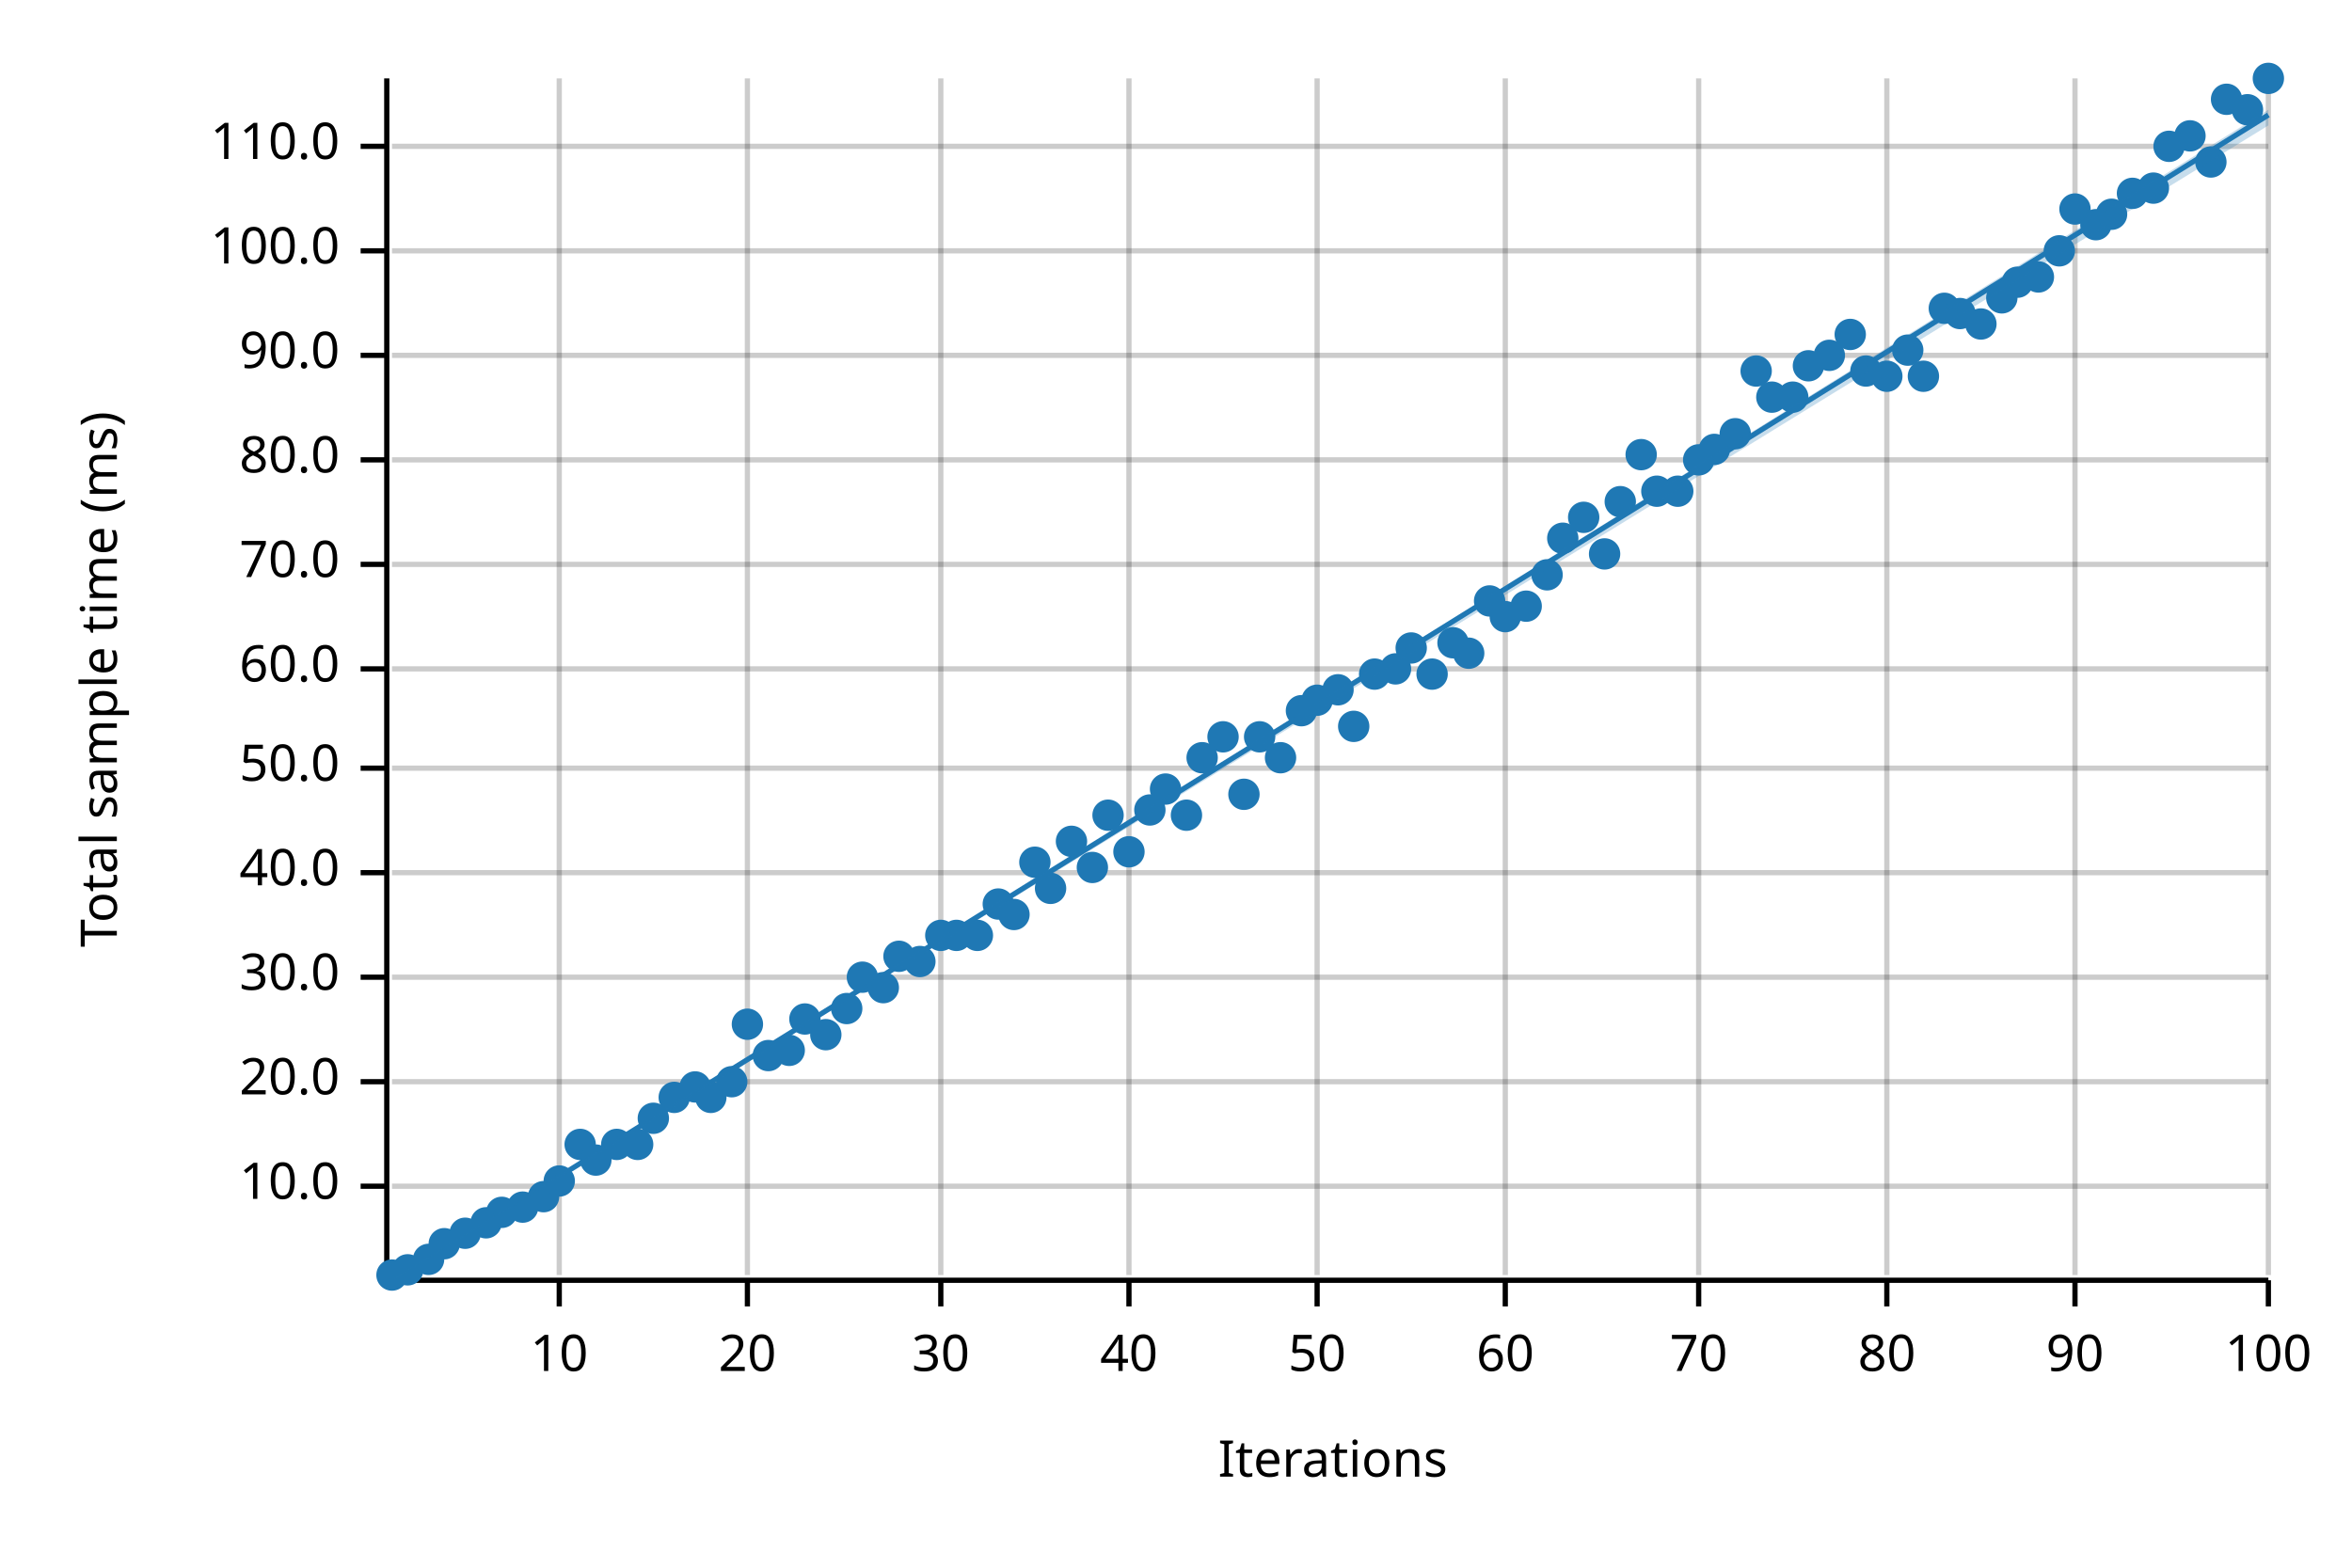
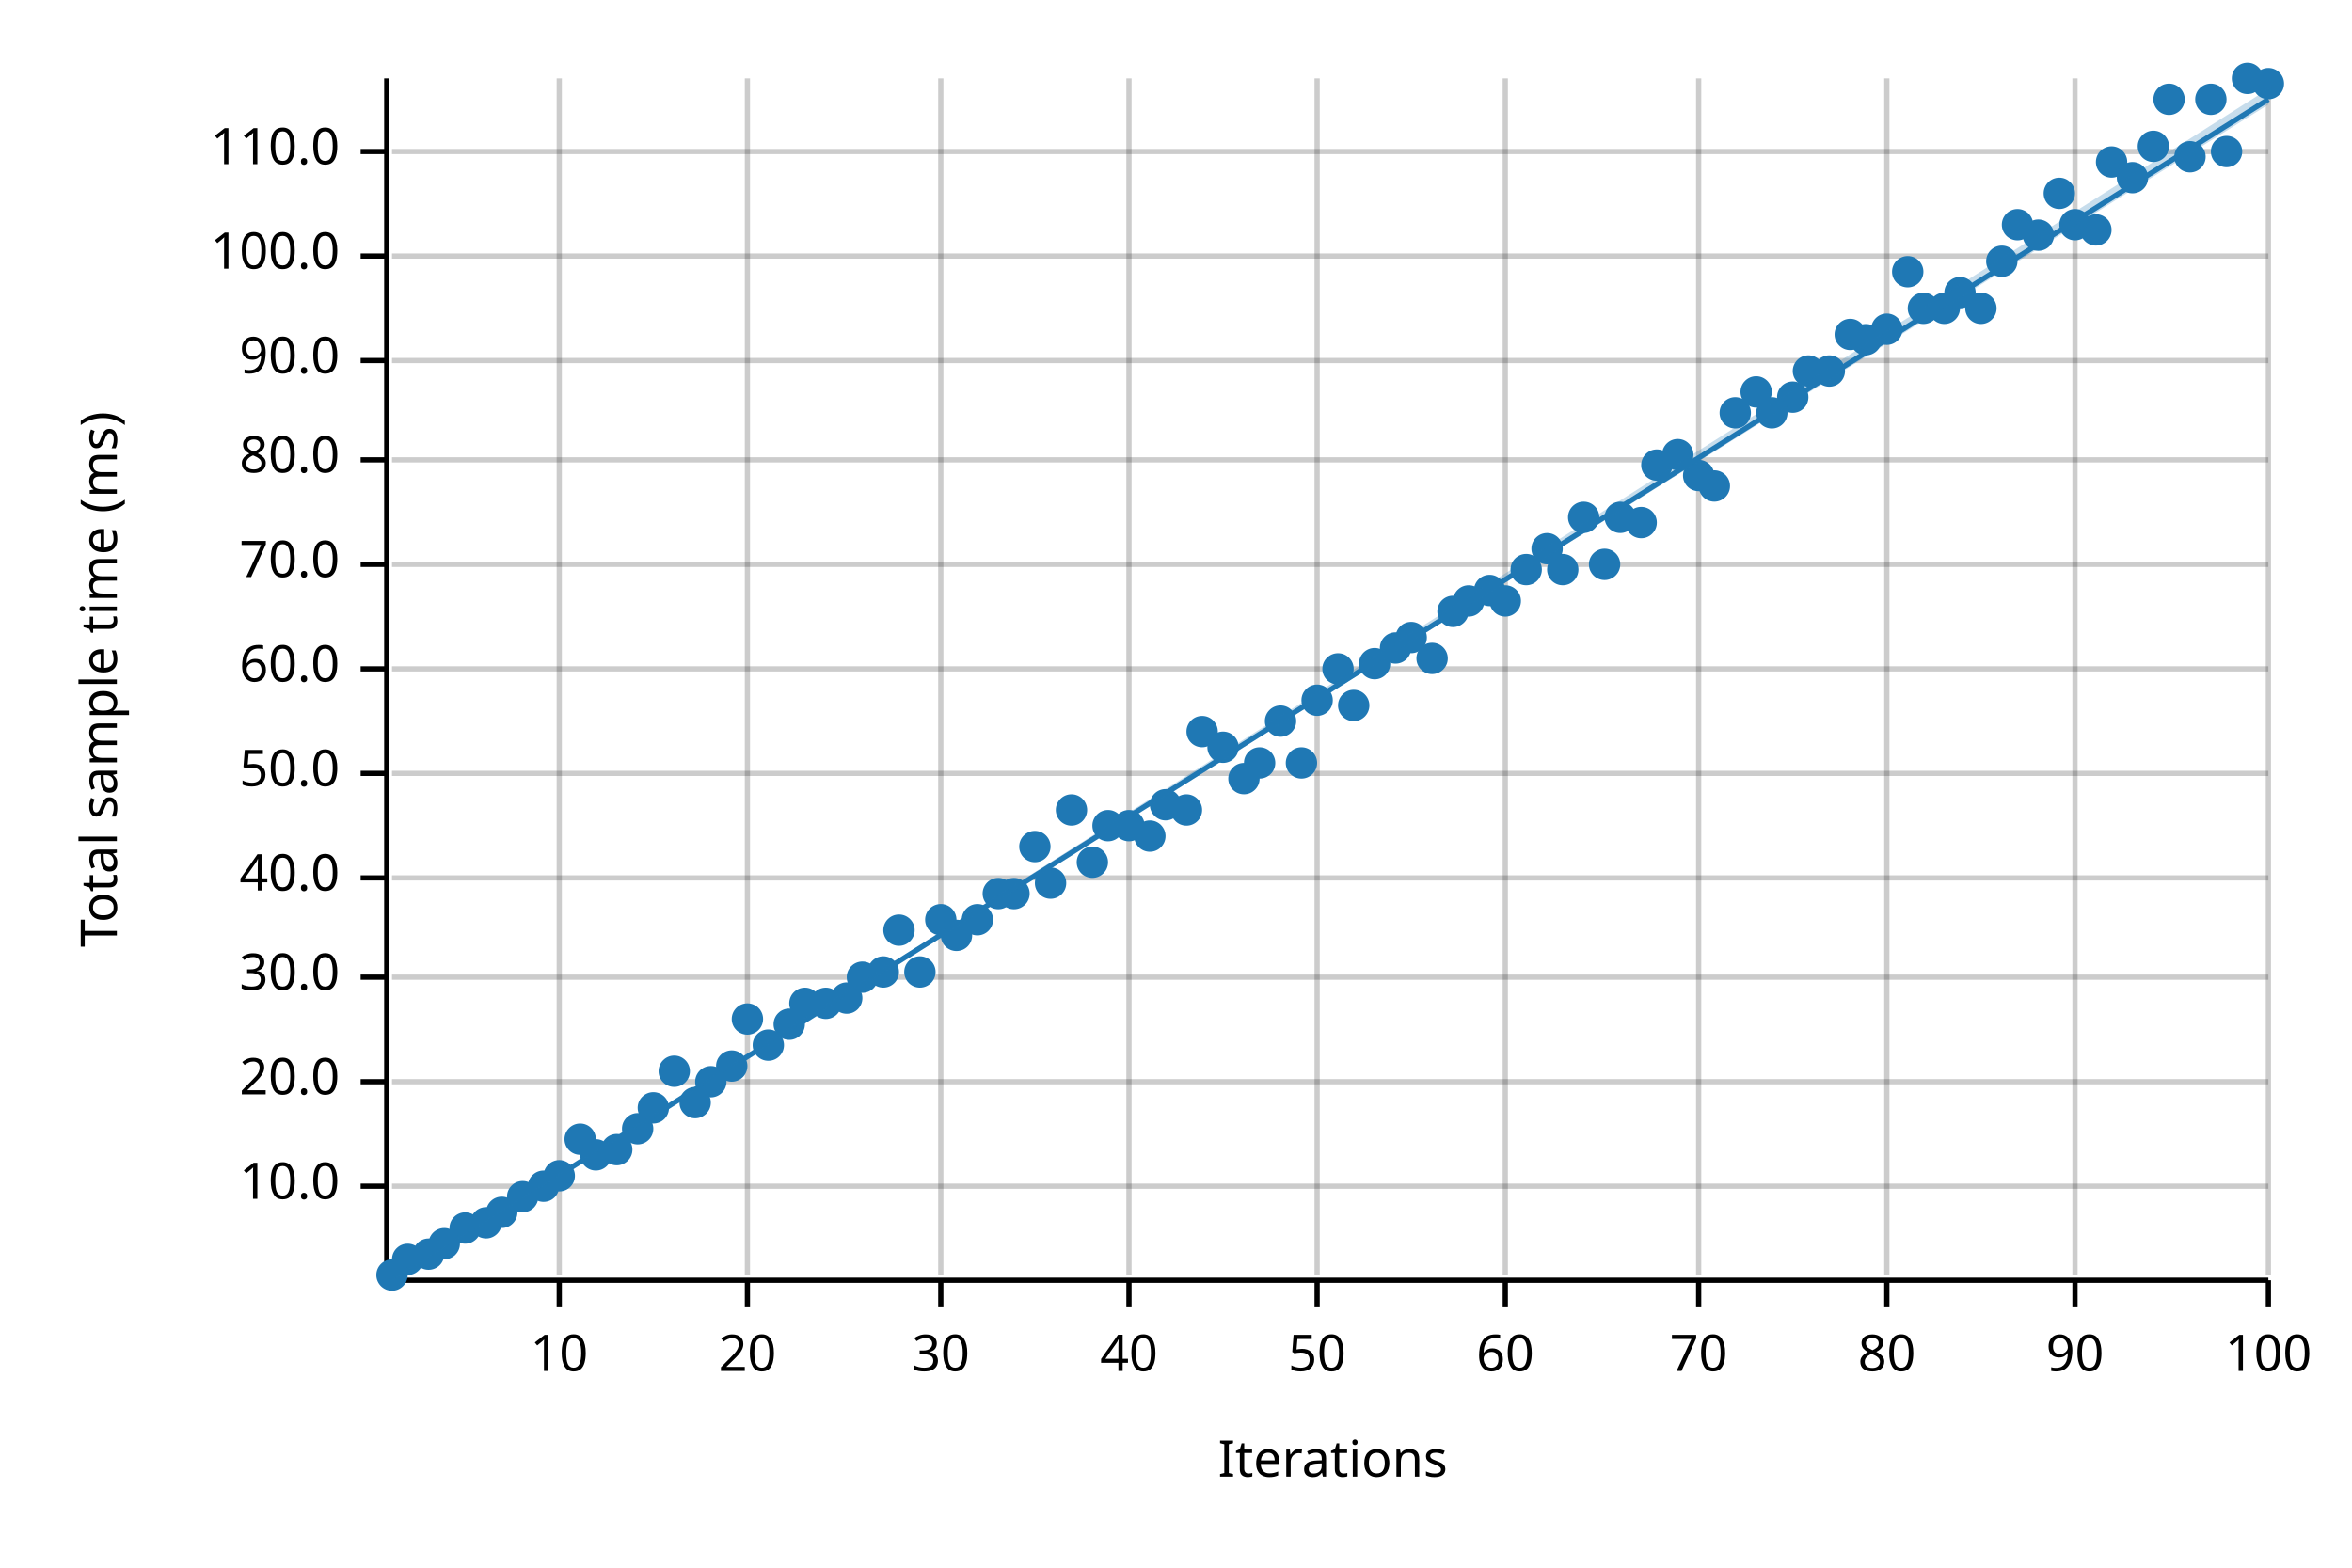
<svg xmlns="http://www.w3.org/2000/svg" width="450" height="300" viewBox="0 0 450 300">
  <text x="15" y="130" dy="0.76em" text-anchor="middle" font-family="sans-serif" font-size="9.677" opacity="1" fill="#000000" transform="rotate(270, 15, 130)">
Total sample time (ms)
</text>
  <text x="255" y="285" dy="-0.5ex" text-anchor="middle" font-family="sans-serif" font-size="9.677" opacity="1" fill="#000000">
Iterations
</text>
  <line opacity="0.2" stroke="#000000" stroke-width="1" x1="107" y1="244" x2="107" y2="15" />
  <line opacity="0.2" stroke="#000000" stroke-width="1" x1="143" y1="244" x2="143" y2="15" />
  <line opacity="0.2" stroke="#000000" stroke-width="1" x1="180" y1="244" x2="180" y2="15" />
  <line opacity="0.2" stroke="#000000" stroke-width="1" x1="216" y1="244" x2="216" y2="15" />
  <line opacity="0.2" stroke="#000000" stroke-width="1" x1="252" y1="244" x2="252" y2="15" />
  <line opacity="0.2" stroke="#000000" stroke-width="1" x1="288" y1="244" x2="288" y2="15" />
  <line opacity="0.2" stroke="#000000" stroke-width="1" x1="325" y1="244" x2="325" y2="15" />
  <line opacity="0.2" stroke="#000000" stroke-width="1" x1="361" y1="244" x2="361" y2="15" />
  <line opacity="0.2" stroke="#000000" stroke-width="1" x1="397" y1="244" x2="397" y2="15" />
  <line opacity="0.2" stroke="#000000" stroke-width="1" x1="434" y1="244" x2="434" y2="15" />
  <line opacity="0.2" stroke="#000000" stroke-width="1" x1="75" y1="227" x2="434" y2="227" />
  <line opacity="0.2" stroke="#000000" stroke-width="1" x1="75" y1="207" x2="434" y2="207" />
  <line opacity="0.2" stroke="#000000" stroke-width="1" x1="75" y1="187" x2="434" y2="187" />
-   <line opacity="0.2" stroke="#000000" stroke-width="1" x1="75" y1="167" x2="434" y2="167" />
-   <line opacity="0.2" stroke="#000000" stroke-width="1" x1="75" y1="147" x2="434" y2="147" />
+   <line opacity="0.2" stroke="#000000" stroke-width="1" x1="75" y1="168" x2="434" y2="168" />
+   <line opacity="0.2" stroke="#000000" stroke-width="1" x1="75" y1="148" x2="434" y2="148" />
  <line opacity="0.2" stroke="#000000" stroke-width="1" x1="75" y1="128" x2="434" y2="128" />
  <line opacity="0.2" stroke="#000000" stroke-width="1" x1="75" y1="108" x2="434" y2="108" />
  <line opacity="0.2" stroke="#000000" stroke-width="1" x1="75" y1="88" x2="434" y2="88" />
-   <line opacity="0.2" stroke="#000000" stroke-width="1" x1="75" y1="68" x2="434" y2="68" />
-   <line opacity="0.2" stroke="#000000" stroke-width="1" x1="75" y1="48" x2="434" y2="48" />
-   <line opacity="0.2" stroke="#000000" stroke-width="1" x1="75" y1="28" x2="434" y2="28" />
+   <line opacity="0.2" stroke="#000000" stroke-width="1" x1="75" y1="69" x2="434" y2="69" />
+   <line opacity="0.2" stroke="#000000" stroke-width="1" x1="75" y1="49" x2="434" y2="49" />
+   <line opacity="0.2" stroke="#000000" stroke-width="1" x1="75" y1="29" x2="434" y2="29" />
  <polyline fill="none" opacity="1" stroke="#000000" stroke-width="1" points="74,15 74,244 " />
  <text x="65" y="227" dy="0.5ex" text-anchor="end" font-family="sans-serif" font-size="9.677" opacity="1" fill="#000000">
10.0
</text>
  <polyline fill="none" opacity="1" stroke="#000000" stroke-width="1" points="69,227 74,227 " />
  <text x="65" y="207" dy="0.5ex" text-anchor="end" font-family="sans-serif" font-size="9.677" opacity="1" fill="#000000">
20.0
</text>
  <polyline fill="none" opacity="1" stroke="#000000" stroke-width="1" points="69,207 74,207 " />
  <text x="65" y="187" dy="0.5ex" text-anchor="end" font-family="sans-serif" font-size="9.677" opacity="1" fill="#000000">
30.0
</text>
  <polyline fill="none" opacity="1" stroke="#000000" stroke-width="1" points="69,187 74,187 " />
-   <text x="65" y="167" dy="0.5ex" text-anchor="end" font-family="sans-serif" font-size="9.677" opacity="1" fill="#000000">
+   <text x="65" y="168" dy="0.5ex" text-anchor="end" font-family="sans-serif" font-size="9.677" opacity="1" fill="#000000">
40.0
</text>
-   <polyline fill="none" opacity="1" stroke="#000000" stroke-width="1" points="69,167 74,167 " />
-   <text x="65" y="147" dy="0.5ex" text-anchor="end" font-family="sans-serif" font-size="9.677" opacity="1" fill="#000000">
+   <polyline fill="none" opacity="1" stroke="#000000" stroke-width="1" points="69,168 74,168 " />
+   <text x="65" y="148" dy="0.5ex" text-anchor="end" font-family="sans-serif" font-size="9.677" opacity="1" fill="#000000">
50.0
</text>
-   <polyline fill="none" opacity="1" stroke="#000000" stroke-width="1" points="69,147 74,147 " />
+   <polyline fill="none" opacity="1" stroke="#000000" stroke-width="1" points="69,148 74,148 " />
  <text x="65" y="128" dy="0.5ex" text-anchor="end" font-family="sans-serif" font-size="9.677" opacity="1" fill="#000000">
60.0
</text>
  <polyline fill="none" opacity="1" stroke="#000000" stroke-width="1" points="69,128 74,128 " />
  <text x="65" y="108" dy="0.5ex" text-anchor="end" font-family="sans-serif" font-size="9.677" opacity="1" fill="#000000">
70.0
</text>
  <polyline fill="none" opacity="1" stroke="#000000" stroke-width="1" points="69,108 74,108 " />
  <text x="65" y="88" dy="0.5ex" text-anchor="end" font-family="sans-serif" font-size="9.677" opacity="1" fill="#000000">
80.0
</text>
  <polyline fill="none" opacity="1" stroke="#000000" stroke-width="1" points="69,88 74,88 " />
-   <text x="65" y="68" dy="0.5ex" text-anchor="end" font-family="sans-serif" font-size="9.677" opacity="1" fill="#000000">
+   <text x="65" y="69" dy="0.5ex" text-anchor="end" font-family="sans-serif" font-size="9.677" opacity="1" fill="#000000">
90.0
</text>
-   <polyline fill="none" opacity="1" stroke="#000000" stroke-width="1" points="69,68 74,68 " />
-   <text x="65" y="48" dy="0.5ex" text-anchor="end" font-family="sans-serif" font-size="9.677" opacity="1" fill="#000000">
+   <polyline fill="none" opacity="1" stroke="#000000" stroke-width="1" points="69,69 74,69 " />
+   <text x="65" y="49" dy="0.5ex" text-anchor="end" font-family="sans-serif" font-size="9.677" opacity="1" fill="#000000">
100.0
</text>
-   <polyline fill="none" opacity="1" stroke="#000000" stroke-width="1" points="69,48 74,48 " />
-   <text x="65" y="28" dy="0.5ex" text-anchor="end" font-family="sans-serif" font-size="9.677" opacity="1" fill="#000000">
+   <polyline fill="none" opacity="1" stroke="#000000" stroke-width="1" points="69,49 74,49 " />
+   <text x="65" y="29" dy="0.5ex" text-anchor="end" font-family="sans-serif" font-size="9.677" opacity="1" fill="#000000">
110.0
</text>
-   <polyline fill="none" opacity="1" stroke="#000000" stroke-width="1" points="69,28 74,28 " />
+   <polyline fill="none" opacity="1" stroke="#000000" stroke-width="1" points="69,29 74,29 " />
  <polyline fill="none" opacity="1" stroke="#000000" stroke-width="1" points="75,245 434,245 " />
  <text x="107" y="255" dy="0.76em" text-anchor="middle" font-family="sans-serif" font-size="9.677" opacity="1" fill="#000000">
10
</text>
  <polyline fill="none" opacity="1" stroke="#000000" stroke-width="1" points="107,245 107,250 " />
  <text x="143" y="255" dy="0.76em" text-anchor="middle" font-family="sans-serif" font-size="9.677" opacity="1" fill="#000000">
20
</text>
  <polyline fill="none" opacity="1" stroke="#000000" stroke-width="1" points="143,245 143,250 " />
  <text x="180" y="255" dy="0.76em" text-anchor="middle" font-family="sans-serif" font-size="9.677" opacity="1" fill="#000000">
30
</text>
  <polyline fill="none" opacity="1" stroke="#000000" stroke-width="1" points="180,245 180,250 " />
  <text x="216" y="255" dy="0.76em" text-anchor="middle" font-family="sans-serif" font-size="9.677" opacity="1" fill="#000000">
40
</text>
  <polyline fill="none" opacity="1" stroke="#000000" stroke-width="1" points="216,245 216,250 " />
  <text x="252" y="255" dy="0.76em" text-anchor="middle" font-family="sans-serif" font-size="9.677" opacity="1" fill="#000000">
50
</text>
  <polyline fill="none" opacity="1" stroke="#000000" stroke-width="1" points="252,245 252,250 " />
  <text x="288" y="255" dy="0.76em" text-anchor="middle" font-family="sans-serif" font-size="9.677" opacity="1" fill="#000000">
60
</text>
  <polyline fill="none" opacity="1" stroke="#000000" stroke-width="1" points="288,245 288,250 " />
  <text x="325" y="255" dy="0.76em" text-anchor="middle" font-family="sans-serif" font-size="9.677" opacity="1" fill="#000000">
70
</text>
  <polyline fill="none" opacity="1" stroke="#000000" stroke-width="1" points="325,245 325,250 " />
  <text x="361" y="255" dy="0.76em" text-anchor="middle" font-family="sans-serif" font-size="9.677" opacity="1" fill="#000000">
80
</text>
  <polyline fill="none" opacity="1" stroke="#000000" stroke-width="1" points="361,245 361,250 " />
  <text x="397" y="255" dy="0.76em" text-anchor="middle" font-family="sans-serif" font-size="9.677" opacity="1" fill="#000000">
90
</text>
  <polyline fill="none" opacity="1" stroke="#000000" stroke-width="1" points="397,245 397,250 " />
  <text x="434" y="255" dy="0.76em" text-anchor="middle" font-family="sans-serif" font-size="9.677" opacity="1" fill="#000000">
100
</text>
  <polyline fill="none" opacity="1" stroke="#000000" stroke-width="1" points="434,245 434,250 " />
  <circle cx="75" cy="244" r="3" opacity="1" fill="#1F78B4" stroke="none" stroke-width="1" />
-   <circle cx="78" cy="243" r="3" opacity="1" fill="#1F78B4" stroke="none" stroke-width="1" />
-   <circle cx="82" cy="241" r="3" opacity="1" fill="#1F78B4" stroke="none" stroke-width="1" />
+   <circle cx="78" cy="241" r="3" opacity="1" fill="#1F78B4" stroke="none" stroke-width="1" />
+   <circle cx="82" cy="240" r="3" opacity="1" fill="#1F78B4" stroke="none" stroke-width="1" />
  <circle cx="85" cy="238" r="3" opacity="1" fill="#1F78B4" stroke="none" stroke-width="1" />
-   <circle cx="89" cy="236" r="3" opacity="1" fill="#1F78B4" stroke="none" stroke-width="1" />
+   <circle cx="89" cy="235" r="3" opacity="1" fill="#1F78B4" stroke="none" stroke-width="1" />
  <circle cx="93" cy="234" r="3" opacity="1" fill="#1F78B4" stroke="none" stroke-width="1" />
  <circle cx="96" cy="232" r="3" opacity="1" fill="#1F78B4" stroke="none" stroke-width="1" />
-   <circle cx="100" cy="231" r="3" opacity="1" fill="#1F78B4" stroke="none" stroke-width="1" />
-   <circle cx="104" cy="229" r="3" opacity="1" fill="#1F78B4" stroke="none" stroke-width="1" />
-   <circle cx="107" cy="226" r="3" opacity="1" fill="#1F78B4" stroke="none" stroke-width="1" />
-   <circle cx="111" cy="219" r="3" opacity="1" fill="#1F78B4" stroke="none" stroke-width="1" />
-   <circle cx="114" cy="222" r="3" opacity="1" fill="#1F78B4" stroke="none" stroke-width="1" />
-   <circle cx="118" cy="219" r="3" opacity="1" fill="#1F78B4" stroke="none" stroke-width="1" />
-   <circle cx="122" cy="219" r="3" opacity="1" fill="#1F78B4" stroke="none" stroke-width="1" />
-   <circle cx="125" cy="214" r="3" opacity="1" fill="#1F78B4" stroke="none" stroke-width="1" />
-   <circle cx="129" cy="210" r="3" opacity="1" fill="#1F78B4" stroke="none" stroke-width="1" />
-   <circle cx="133" cy="208" r="3" opacity="1" fill="#1F78B4" stroke="none" stroke-width="1" />
-   <circle cx="136" cy="210" r="3" opacity="1" fill="#1F78B4" stroke="none" stroke-width="1" />
-   <circle cx="140" cy="207" r="3" opacity="1" fill="#1F78B4" stroke="none" stroke-width="1" />
-   <circle cx="143" cy="196" r="3" opacity="1" fill="#1F78B4" stroke="none" stroke-width="1" />
-   <circle cx="147" cy="202" r="3" opacity="1" fill="#1F78B4" stroke="none" stroke-width="1" />
-   <circle cx="151" cy="201" r="3" opacity="1" fill="#1F78B4" stroke="none" stroke-width="1" />
-   <circle cx="154" cy="195" r="3" opacity="1" fill="#1F78B4" stroke="none" stroke-width="1" />
-   <circle cx="158" cy="198" r="3" opacity="1" fill="#1F78B4" stroke="none" stroke-width="1" />
-   <circle cx="162" cy="193" r="3" opacity="1" fill="#1F78B4" stroke="none" stroke-width="1" />
+   <circle cx="100" cy="229" r="3" opacity="1" fill="#1F78B4" stroke="none" stroke-width="1" />
+   <circle cx="104" cy="227" r="3" opacity="1" fill="#1F78B4" stroke="none" stroke-width="1" />
+   <circle cx="107" cy="225" r="3" opacity="1" fill="#1F78B4" stroke="none" stroke-width="1" />
+   <circle cx="111" cy="218" r="3" opacity="1" fill="#1F78B4" stroke="none" stroke-width="1" />
+   <circle cx="114" cy="221" r="3" opacity="1" fill="#1F78B4" stroke="none" stroke-width="1" />
+   <circle cx="118" cy="220" r="3" opacity="1" fill="#1F78B4" stroke="none" stroke-width="1" />
+   <circle cx="122" cy="216" r="3" opacity="1" fill="#1F78B4" stroke="none" stroke-width="1" />
+   <circle cx="125" cy="212" r="3" opacity="1" fill="#1F78B4" stroke="none" stroke-width="1" />
+   <circle cx="129" cy="205" r="3" opacity="1" fill="#1F78B4" stroke="none" stroke-width="1" />
+   <circle cx="133" cy="211" r="3" opacity="1" fill="#1F78B4" stroke="none" stroke-width="1" />
+   <circle cx="136" cy="207" r="3" opacity="1" fill="#1F78B4" stroke="none" stroke-width="1" />
+   <circle cx="140" cy="204" r="3" opacity="1" fill="#1F78B4" stroke="none" stroke-width="1" />
+   <circle cx="143" cy="195" r="3" opacity="1" fill="#1F78B4" stroke="none" stroke-width="1" />
+   <circle cx="147" cy="200" r="3" opacity="1" fill="#1F78B4" stroke="none" stroke-width="1" />
+   <circle cx="151" cy="196" r="3" opacity="1" fill="#1F78B4" stroke="none" stroke-width="1" />
+   <circle cx="154" cy="192" r="3" opacity="1" fill="#1F78B4" stroke="none" stroke-width="1" />
+   <circle cx="158" cy="192" r="3" opacity="1" fill="#1F78B4" stroke="none" stroke-width="1" />
+   <circle cx="162" cy="191" r="3" opacity="1" fill="#1F78B4" stroke="none" stroke-width="1" />
  <circle cx="165" cy="187" r="3" opacity="1" fill="#1F78B4" stroke="none" stroke-width="1" />
-   <circle cx="169" cy="189" r="3" opacity="1" fill="#1F78B4" stroke="none" stroke-width="1" />
-   <circle cx="172" cy="183" r="3" opacity="1" fill="#1F78B4" stroke="none" stroke-width="1" />
-   <circle cx="176" cy="184" r="3" opacity="1" fill="#1F78B4" stroke="none" stroke-width="1" />
-   <circle cx="180" cy="179" r="3" opacity="1" fill="#1F78B4" stroke="none" stroke-width="1" />
+   <circle cx="169" cy="186" r="3" opacity="1" fill="#1F78B4" stroke="none" stroke-width="1" />
+   <circle cx="172" cy="178" r="3" opacity="1" fill="#1F78B4" stroke="none" stroke-width="1" />
+   <circle cx="176" cy="186" r="3" opacity="1" fill="#1F78B4" stroke="none" stroke-width="1" />
+   <circle cx="180" cy="176" r="3" opacity="1" fill="#1F78B4" stroke="none" stroke-width="1" />
  <circle cx="183" cy="179" r="3" opacity="1" fill="#1F78B4" stroke="none" stroke-width="1" />
-   <circle cx="187" cy="179" r="3" opacity="1" fill="#1F78B4" stroke="none" stroke-width="1" />
-   <circle cx="191" cy="173" r="3" opacity="1" fill="#1F78B4" stroke="none" stroke-width="1" />
-   <circle cx="194" cy="175" r="3" opacity="1" fill="#1F78B4" stroke="none" stroke-width="1" />
-   <circle cx="198" cy="165" r="3" opacity="1" fill="#1F78B4" stroke="none" stroke-width="1" />
-   <circle cx="201" cy="170" r="3" opacity="1" fill="#1F78B4" stroke="none" stroke-width="1" />
-   <circle cx="205" cy="161" r="3" opacity="1" fill="#1F78B4" stroke="none" stroke-width="1" />
-   <circle cx="209" cy="166" r="3" opacity="1" fill="#1F78B4" stroke="none" stroke-width="1" />
-   <circle cx="212" cy="156" r="3" opacity="1" fill="#1F78B4" stroke="none" stroke-width="1" />
-   <circle cx="216" cy="163" r="3" opacity="1" fill="#1F78B4" stroke="none" stroke-width="1" />
-   <circle cx="220" cy="155" r="3" opacity="1" fill="#1F78B4" stroke="none" stroke-width="1" />
-   <circle cx="223" cy="151" r="3" opacity="1" fill="#1F78B4" stroke="none" stroke-width="1" />
-   <circle cx="227" cy="156" r="3" opacity="1" fill="#1F78B4" stroke="none" stroke-width="1" />
-   <circle cx="230" cy="145" r="3" opacity="1" fill="#1F78B4" stroke="none" stroke-width="1" />
-   <circle cx="234" cy="141" r="3" opacity="1" fill="#1F78B4" stroke="none" stroke-width="1" />
-   <circle cx="238" cy="152" r="3" opacity="1" fill="#1F78B4" stroke="none" stroke-width="1" />
-   <circle cx="241" cy="141" r="3" opacity="1" fill="#1F78B4" stroke="none" stroke-width="1" />
-   <circle cx="245" cy="145" r="3" opacity="1" fill="#1F78B4" stroke="none" stroke-width="1" />
-   <circle cx="249" cy="136" r="3" opacity="1" fill="#1F78B4" stroke="none" stroke-width="1" />
+   <circle cx="187" cy="176" r="3" opacity="1" fill="#1F78B4" stroke="none" stroke-width="1" />
+   <circle cx="191" cy="171" r="3" opacity="1" fill="#1F78B4" stroke="none" stroke-width="1" />
+   <circle cx="194" cy="171" r="3" opacity="1" fill="#1F78B4" stroke="none" stroke-width="1" />
+   <circle cx="198" cy="162" r="3" opacity="1" fill="#1F78B4" stroke="none" stroke-width="1" />
+   <circle cx="201" cy="169" r="3" opacity="1" fill="#1F78B4" stroke="none" stroke-width="1" />
+   <circle cx="205" cy="155" r="3" opacity="1" fill="#1F78B4" stroke="none" stroke-width="1" />
+   <circle cx="209" cy="165" r="3" opacity="1" fill="#1F78B4" stroke="none" stroke-width="1" />
+   <circle cx="212" cy="158" r="3" opacity="1" fill="#1F78B4" stroke="none" stroke-width="1" />
+   <circle cx="216" cy="158" r="3" opacity="1" fill="#1F78B4" stroke="none" stroke-width="1" />
+   <circle cx="220" cy="160" r="3" opacity="1" fill="#1F78B4" stroke="none" stroke-width="1" />
+   <circle cx="223" cy="154" r="3" opacity="1" fill="#1F78B4" stroke="none" stroke-width="1" />
+   <circle cx="227" cy="155" r="3" opacity="1" fill="#1F78B4" stroke="none" stroke-width="1" />
+   <circle cx="230" cy="140" r="3" opacity="1" fill="#1F78B4" stroke="none" stroke-width="1" />
+   <circle cx="234" cy="143" r="3" opacity="1" fill="#1F78B4" stroke="none" stroke-width="1" />
+   <circle cx="238" cy="149" r="3" opacity="1" fill="#1F78B4" stroke="none" stroke-width="1" />
+   <circle cx="241" cy="146" r="3" opacity="1" fill="#1F78B4" stroke="none" stroke-width="1" />
+   <circle cx="245" cy="138" r="3" opacity="1" fill="#1F78B4" stroke="none" stroke-width="1" />
+   <circle cx="249" cy="146" r="3" opacity="1" fill="#1F78B4" stroke="none" stroke-width="1" />
  <circle cx="252" cy="134" r="3" opacity="1" fill="#1F78B4" stroke="none" stroke-width="1" />
-   <circle cx="256" cy="132" r="3" opacity="1" fill="#1F78B4" stroke="none" stroke-width="1" />
-   <circle cx="259" cy="139" r="3" opacity="1" fill="#1F78B4" stroke="none" stroke-width="1" />
-   <circle cx="263" cy="129" r="3" opacity="1" fill="#1F78B4" stroke="none" stroke-width="1" />
-   <circle cx="267" cy="128" r="3" opacity="1" fill="#1F78B4" stroke="none" stroke-width="1" />
-   <circle cx="270" cy="124" r="3" opacity="1" fill="#1F78B4" stroke="none" stroke-width="1" />
-   <circle cx="274" cy="129" r="3" opacity="1" fill="#1F78B4" stroke="none" stroke-width="1" />
-   <circle cx="278" cy="123" r="3" opacity="1" fill="#1F78B4" stroke="none" stroke-width="1" />
-   <circle cx="281" cy="125" r="3" opacity="1" fill="#1F78B4" stroke="none" stroke-width="1" />
-   <circle cx="285" cy="115" r="3" opacity="1" fill="#1F78B4" stroke="none" stroke-width="1" />
-   <circle cx="288" cy="118" r="3" opacity="1" fill="#1F78B4" stroke="none" stroke-width="1" />
-   <circle cx="292" cy="116" r="3" opacity="1" fill="#1F78B4" stroke="none" stroke-width="1" />
-   <circle cx="296" cy="110" r="3" opacity="1" fill="#1F78B4" stroke="none" stroke-width="1" />
-   <circle cx="299" cy="103" r="3" opacity="1" fill="#1F78B4" stroke="none" stroke-width="1" />
+   <circle cx="256" cy="128" r="3" opacity="1" fill="#1F78B4" stroke="none" stroke-width="1" />
+   <circle cx="259" cy="135" r="3" opacity="1" fill="#1F78B4" stroke="none" stroke-width="1" />
+   <circle cx="263" cy="127" r="3" opacity="1" fill="#1F78B4" stroke="none" stroke-width="1" />
+   <circle cx="267" cy="124" r="3" opacity="1" fill="#1F78B4" stroke="none" stroke-width="1" />
+   <circle cx="270" cy="122" r="3" opacity="1" fill="#1F78B4" stroke="none" stroke-width="1" />
+   <circle cx="274" cy="126" r="3" opacity="1" fill="#1F78B4" stroke="none" stroke-width="1" />
+   <circle cx="278" cy="117" r="3" opacity="1" fill="#1F78B4" stroke="none" stroke-width="1" />
+   <circle cx="281" cy="115" r="3" opacity="1" fill="#1F78B4" stroke="none" stroke-width="1" />
+   <circle cx="285" cy="113" r="3" opacity="1" fill="#1F78B4" stroke="none" stroke-width="1" />
+   <circle cx="288" cy="115" r="3" opacity="1" fill="#1F78B4" stroke="none" stroke-width="1" />
+   <circle cx="292" cy="109" r="3" opacity="1" fill="#1F78B4" stroke="none" stroke-width="1" />
+   <circle cx="296" cy="105" r="3" opacity="1" fill="#1F78B4" stroke="none" stroke-width="1" />
+   <circle cx="299" cy="109" r="3" opacity="1" fill="#1F78B4" stroke="none" stroke-width="1" />
  <circle cx="303" cy="99" r="3" opacity="1" fill="#1F78B4" stroke="none" stroke-width="1" />
-   <circle cx="307" cy="106" r="3" opacity="1" fill="#1F78B4" stroke="none" stroke-width="1" />
-   <circle cx="310" cy="96" r="3" opacity="1" fill="#1F78B4" stroke="none" stroke-width="1" />
-   <circle cx="314" cy="87" r="3" opacity="1" fill="#1F78B4" stroke="none" stroke-width="1" />
-   <circle cx="317" cy="94" r="3" opacity="1" fill="#1F78B4" stroke="none" stroke-width="1" />
-   <circle cx="321" cy="94" r="3" opacity="1" fill="#1F78B4" stroke="none" stroke-width="1" />
-   <circle cx="325" cy="88" r="3" opacity="1" fill="#1F78B4" stroke="none" stroke-width="1" />
-   <circle cx="328" cy="86" r="3" opacity="1" fill="#1F78B4" stroke="none" stroke-width="1" />
-   <circle cx="332" cy="83" r="3" opacity="1" fill="#1F78B4" stroke="none" stroke-width="1" />
-   <circle cx="336" cy="71" r="3" opacity="1" fill="#1F78B4" stroke="none" stroke-width="1" />
-   <circle cx="339" cy="76" r="3" opacity="1" fill="#1F78B4" stroke="none" stroke-width="1" />
+   <circle cx="307" cy="108" r="3" opacity="1" fill="#1F78B4" stroke="none" stroke-width="1" />
+   <circle cx="310" cy="99" r="3" opacity="1" fill="#1F78B4" stroke="none" stroke-width="1" />
+   <circle cx="314" cy="100" r="3" opacity="1" fill="#1F78B4" stroke="none" stroke-width="1" />
+   <circle cx="317" cy="89" r="3" opacity="1" fill="#1F78B4" stroke="none" stroke-width="1" />
+   <circle cx="321" cy="87" r="3" opacity="1" fill="#1F78B4" stroke="none" stroke-width="1" />
+   <circle cx="325" cy="91" r="3" opacity="1" fill="#1F78B4" stroke="none" stroke-width="1" />
+   <circle cx="328" cy="93" r="3" opacity="1" fill="#1F78B4" stroke="none" stroke-width="1" />
+   <circle cx="332" cy="79" r="3" opacity="1" fill="#1F78B4" stroke="none" stroke-width="1" />
+   <circle cx="336" cy="75" r="3" opacity="1" fill="#1F78B4" stroke="none" stroke-width="1" />
+   <circle cx="339" cy="79" r="3" opacity="1" fill="#1F78B4" stroke="none" stroke-width="1" />
  <circle cx="343" cy="76" r="3" opacity="1" fill="#1F78B4" stroke="none" stroke-width="1" />
-   <circle cx="346" cy="70" r="3" opacity="1" fill="#1F78B4" stroke="none" stroke-width="1" />
-   <circle cx="350" cy="68" r="3" opacity="1" fill="#1F78B4" stroke="none" stroke-width="1" />
+   <circle cx="346" cy="71" r="3" opacity="1" fill="#1F78B4" stroke="none" stroke-width="1" />
+   <circle cx="350" cy="71" r="3" opacity="1" fill="#1F78B4" stroke="none" stroke-width="1" />
  <circle cx="354" cy="64" r="3" opacity="1" fill="#1F78B4" stroke="none" stroke-width="1" />
-   <circle cx="357" cy="71" r="3" opacity="1" fill="#1F78B4" stroke="none" stroke-width="1" />
-   <circle cx="361" cy="72" r="3" opacity="1" fill="#1F78B4" stroke="none" stroke-width="1" />
-   <circle cx="365" cy="67" r="3" opacity="1" fill="#1F78B4" stroke="none" stroke-width="1" />
-   <circle cx="368" cy="72" r="3" opacity="1" fill="#1F78B4" stroke="none" stroke-width="1" />
+   <circle cx="357" cy="65" r="3" opacity="1" fill="#1F78B4" stroke="none" stroke-width="1" />
+   <circle cx="361" cy="63" r="3" opacity="1" fill="#1F78B4" stroke="none" stroke-width="1" />
+   <circle cx="365" cy="52" r="3" opacity="1" fill="#1F78B4" stroke="none" stroke-width="1" />
+   <circle cx="368" cy="59" r="3" opacity="1" fill="#1F78B4" stroke="none" stroke-width="1" />
  <circle cx="372" cy="59" r="3" opacity="1" fill="#1F78B4" stroke="none" stroke-width="1" />
-   <circle cx="375" cy="60" r="3" opacity="1" fill="#1F78B4" stroke="none" stroke-width="1" />
-   <circle cx="379" cy="62" r="3" opacity="1" fill="#1F78B4" stroke="none" stroke-width="1" />
-   <circle cx="383" cy="57" r="3" opacity="1" fill="#1F78B4" stroke="none" stroke-width="1" />
-   <circle cx="386" cy="54" r="3" opacity="1" fill="#1F78B4" stroke="none" stroke-width="1" />
-   <circle cx="390" cy="53" r="3" opacity="1" fill="#1F78B4" stroke="none" stroke-width="1" />
-   <circle cx="394" cy="48" r="3" opacity="1" fill="#1F78B4" stroke="none" stroke-width="1" />
-   <circle cx="397" cy="40" r="3" opacity="1" fill="#1F78B4" stroke="none" stroke-width="1" />
-   <circle cx="401" cy="43" r="3" opacity="1" fill="#1F78B4" stroke="none" stroke-width="1" />
-   <circle cx="404" cy="41" r="3" opacity="1" fill="#1F78B4" stroke="none" stroke-width="1" />
-   <circle cx="408" cy="37" r="3" opacity="1" fill="#1F78B4" stroke="none" stroke-width="1" />
-   <circle cx="412" cy="36" r="3" opacity="1" fill="#1F78B4" stroke="none" stroke-width="1" />
-   <circle cx="415" cy="28" r="3" opacity="1" fill="#1F78B4" stroke="none" stroke-width="1" />
-   <circle cx="419" cy="26" r="3" opacity="1" fill="#1F78B4" stroke="none" stroke-width="1" />
-   <circle cx="423" cy="31" r="3" opacity="1" fill="#1F78B4" stroke="none" stroke-width="1" />
-   <circle cx="426" cy="19" r="3" opacity="1" fill="#1F78B4" stroke="none" stroke-width="1" />
-   <circle cx="430" cy="21" r="3" opacity="1" fill="#1F78B4" stroke="none" stroke-width="1" />
-   <circle cx="434" cy="15" r="3" opacity="1" fill="#1F78B4" stroke="none" stroke-width="1" />
-   <polyline fill="none" opacity="1" stroke="#1F78B4" stroke-width="1" points="75,245 434,22 " />
-   <polygon opacity="0.25" fill="#1F78B4" points="75,245 434,24 434,21 " />
+   <circle cx="375" cy="56" r="3" opacity="1" fill="#1F78B4" stroke="none" stroke-width="1" />
+   <circle cx="379" cy="59" r="3" opacity="1" fill="#1F78B4" stroke="none" stroke-width="1" />
+   <circle cx="383" cy="50" r="3" opacity="1" fill="#1F78B4" stroke="none" stroke-width="1" />
+   <circle cx="386" cy="43" r="3" opacity="1" fill="#1F78B4" stroke="none" stroke-width="1" />
+   <circle cx="390" cy="45" r="3" opacity="1" fill="#1F78B4" stroke="none" stroke-width="1" />
+   <circle cx="394" cy="37" r="3" opacity="1" fill="#1F78B4" stroke="none" stroke-width="1" />
+   <circle cx="397" cy="43" r="3" opacity="1" fill="#1F78B4" stroke="none" stroke-width="1" />
+   <circle cx="401" cy="44" r="3" opacity="1" fill="#1F78B4" stroke="none" stroke-width="1" />
+   <circle cx="404" cy="31" r="3" opacity="1" fill="#1F78B4" stroke="none" stroke-width="1" />
+   <circle cx="408" cy="34" r="3" opacity="1" fill="#1F78B4" stroke="none" stroke-width="1" />
+   <circle cx="412" cy="28" r="3" opacity="1" fill="#1F78B4" stroke="none" stroke-width="1" />
+   <circle cx="415" cy="19" r="3" opacity="1" fill="#1F78B4" stroke="none" stroke-width="1" />
+   <circle cx="419" cy="30" r="3" opacity="1" fill="#1F78B4" stroke="none" stroke-width="1" />
+   <circle cx="423" cy="19" r="3" opacity="1" fill="#1F78B4" stroke="none" stroke-width="1" />
+   <circle cx="426" cy="29" r="3" opacity="1" fill="#1F78B4" stroke="none" stroke-width="1" />
+   <circle cx="430" cy="15" r="3" opacity="1" fill="#1F78B4" stroke="none" stroke-width="1" />
+   <circle cx="434" cy="16" r="3" opacity="1" fill="#1F78B4" stroke="none" stroke-width="1" />
+   <polyline fill="none" opacity="1" stroke="#1F78B4" stroke-width="1" points="75,245 434,19 " />
+   <polygon opacity="0.25" fill="#1F78B4" points="75,245 434,20 434,17 " />
</svg>
